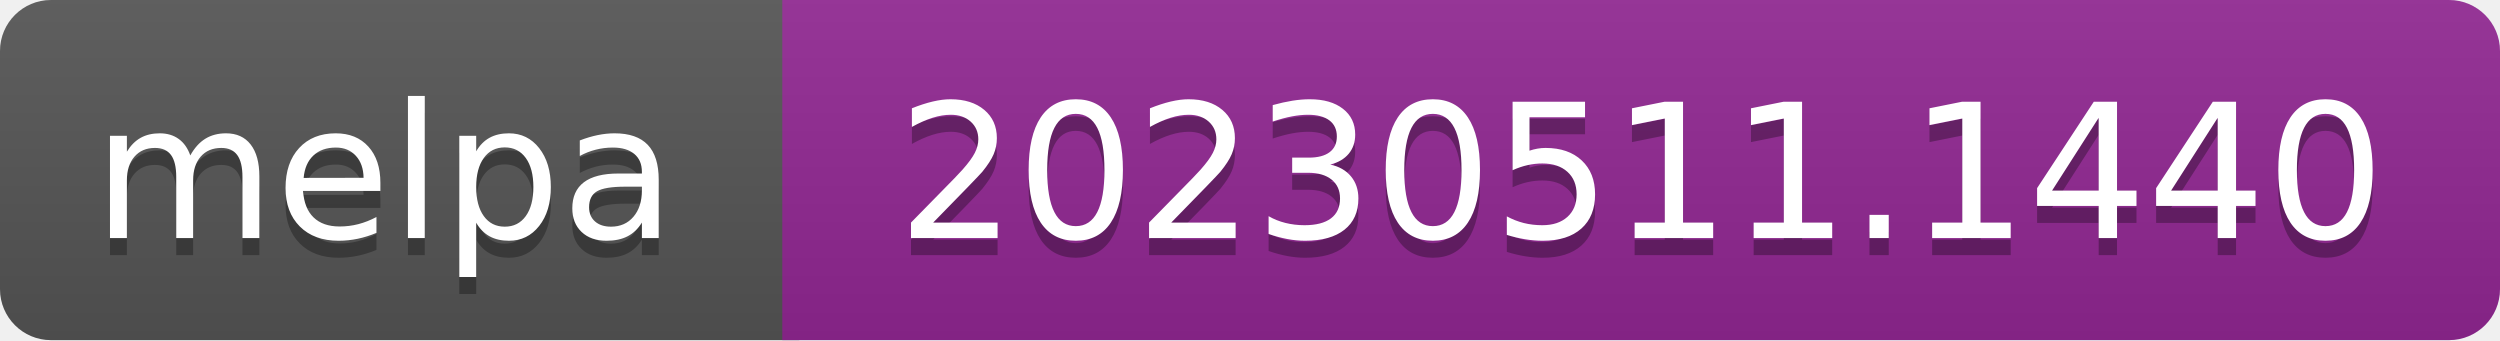
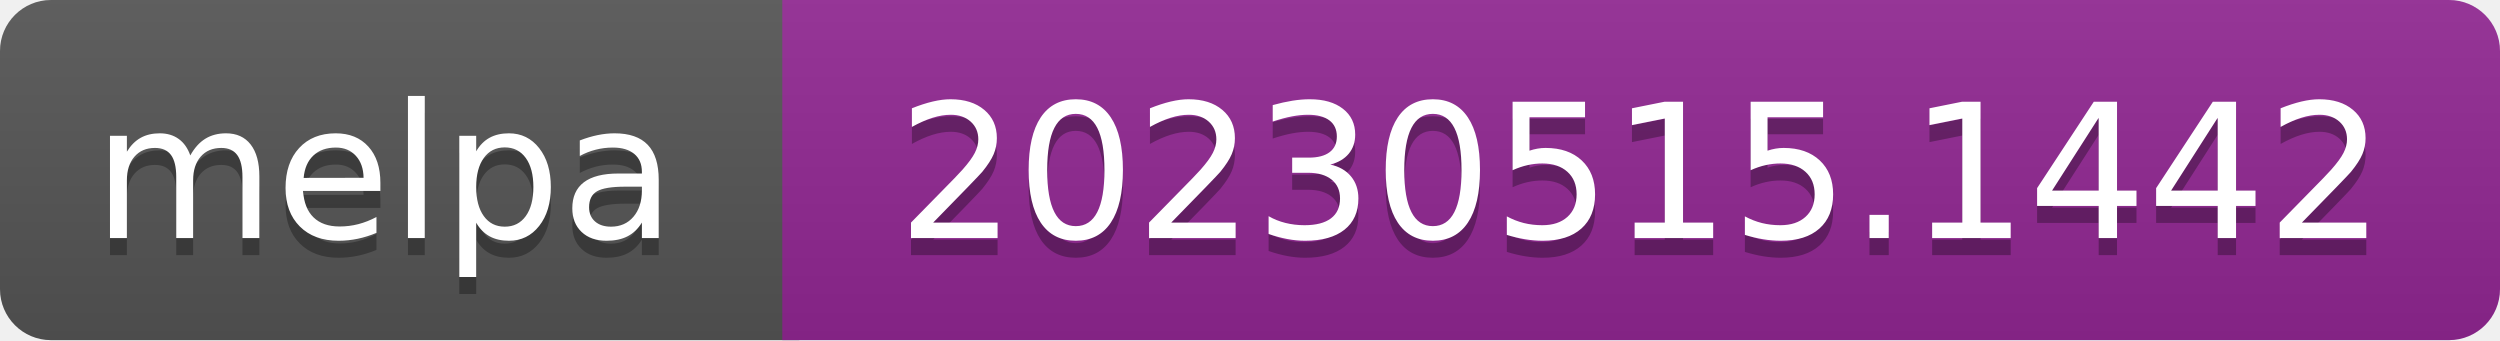
- <svg xmlns="http://www.w3.org/2000/svg" width="147" height="20" role="img" aria-label="melpa: 20230511.1440">
+ <svg xmlns="http://www.w3.org/2000/svg" width="147" height="20" role="img" aria-label="melpa: 20230515.1442">
  <linearGradient id="s" x2="0" y2="100%">
    <stop offset="0" stop-color="#bbb" stop-opacity=".1" />
    <stop offset="1" stop-opacity=".1" />
  </linearGradient>
  <clipPath id="r">
    <rect width="147" height="20" rx="3" fill="#fff" />
  </clipPath>
  <g clip-path="url(#r)">
    <rect width="47" height="20" fill="#555" />
    <rect x="46" width="147" height="20" fill="#922793" />
    <rect width="147" height="20" fill="url(#s)" />
  </g>
  <g fill="#fff" text-anchor="middle" font-family="Verdana,Geneva,DejaVu Sans,sans-serif" font-size="110" text-rendering="geometricPrecision">
    <text aria-hidden="true" x="226" y="150" fill="#010101" fill-opacity=".3" transform="scale(.1)" textLength="343">melpa</text>
    <text x="226" y="140" transform="scale(.1)" fill="#fff" textLength="343">melpa</text>
-     <text aria-hidden="true" x="965" y="150" fill="#010101" fill-opacity=".3" transform="scale(.1)" textLength="875">20230511.1440</text>
-     <text x="965" y="140" transform="scale(.1)" fill="#fff" textLength="875">20230511.1440</text>
+     <text aria-hidden="true" x="965" y="150" fill="#010101" fill-opacity=".3" transform="scale(.1)" textLength="875">20230515.1442</text>
+     <text x="965" y="140" transform="scale(.1)" fill="#fff" textLength="875">20230515.1442</text>
  </g>
</svg>
